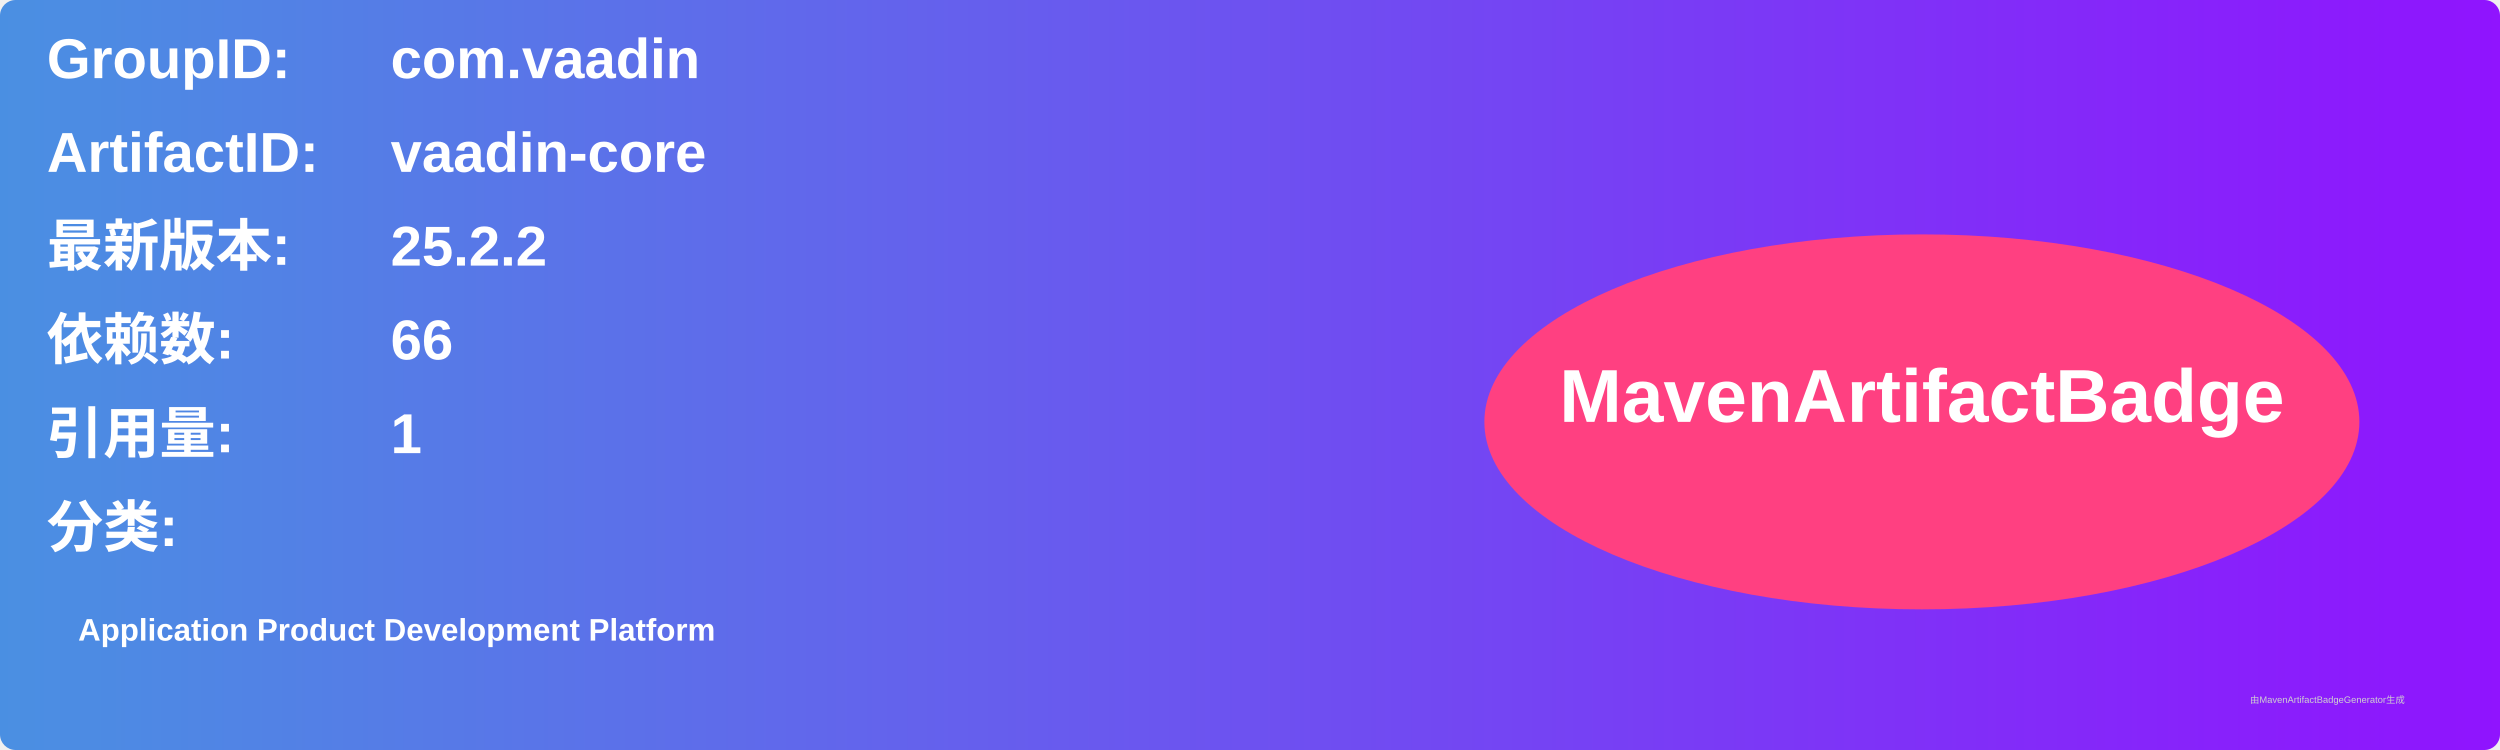
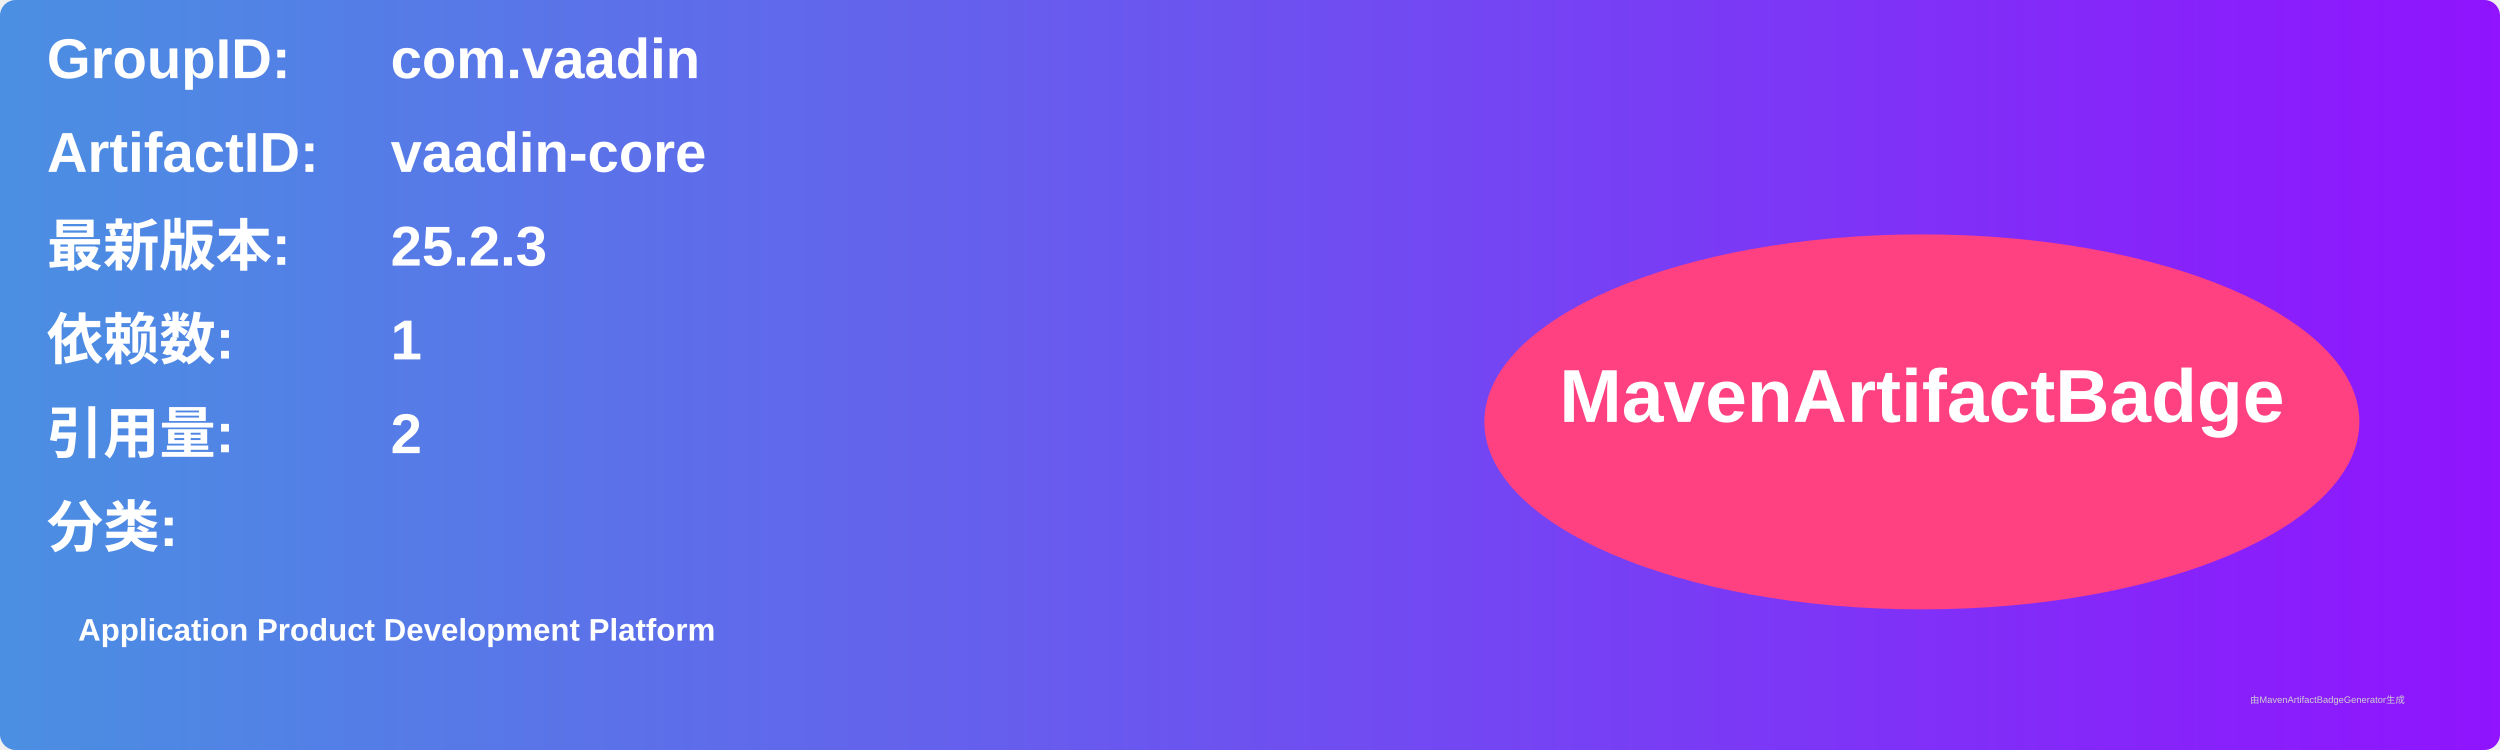
<svg xmlns="http://www.w3.org/2000/svg" width="800" height="240" viewBox="0 0 800 240">
  <linearGradient id="grad" x1="0%" y1="0%" x2="100%" y2="0%">
    <stop offset="0%" stop-color="#4a90e2" />
    <stop offset="100%" stop-color="#9013fe" />
  </linearGradient>
  <rect width="100%" height="100%" rx="5" ry="5" fill="url(#grad)" />
  <g transform="translate(15, 15)">
    <text x="0" y="10" font-family="Arial" font-size="18" fill="white" font-weight="bold" width="260">GroupID:</text>
    <text x="110" y="10" font-family="Arial" font-size="18" fill="white" font-weight="bold" width="460">com.vaadin</text>
    <text x="0" y="40" font-family="Arial" font-size="18" fill="white" font-weight="bold" width="260">ArtifactID:</text>
    <text x="110" y="40" font-family="Arial" font-size="18" fill="white" font-weight="bold" width="460">vaadin-core</text>
    <text x="0" y="70" font-family="Arial" font-size="18" fill="white" font-weight="bold">最新版本:</text>
    <text x="110" y="70" font-family="Arial" font-size="18" fill="white" font-weight="bold">
-       <tspan font-weight="bold">25.2.2</tspan>
+       <tspan font-weight="bold">25.2.3</tspan>
    </text>
    <text x="0" y="100" font-family="Arial" font-size="18" fill="white" font-weight="bold">依赖数: </text>
    <text x="110" y="100" font-family="Arial" font-size="18" fill="white">
-       <tspan font-weight="bold">66</tspan>
+       <tspan font-weight="bold">1</tspan>
    </text>
    <text x="0" y="130" font-family="Arial" font-size="18" fill="white" font-weight="bold">引用量: </text>
    <text x="110" y="130" font-family="Arial" font-size="18" fill="white">
-       <tspan font-weight="bold">1</tspan>
+       <tspan font-weight="bold">2</tspan>
    </text>
    <text x="0" y="160" font-family="Arial" font-size="18" fill="white" font-weight="bold">分类:</text>
    <text x="10" y="190" font-family="Arial" font-size="10" fill="white">
      <tspan font-weight="bold">Application Product Development Platform</tspan>
    </text>
    <ellipse cx="600" cy="120" rx="140" ry="60" fill="#ff4081" />
    <text x="600" y="120" text-anchor="middle" font-family="Arial" font-size="24" fill="white" font-weight="bold">MavenArtifactBadge</text>
  </g>
  <text x="720" y="225" font-family="Arial" font-size="3" fill="#d0d0d0">由MavenArtifactBadgeGenerator生成</text>
</svg>
